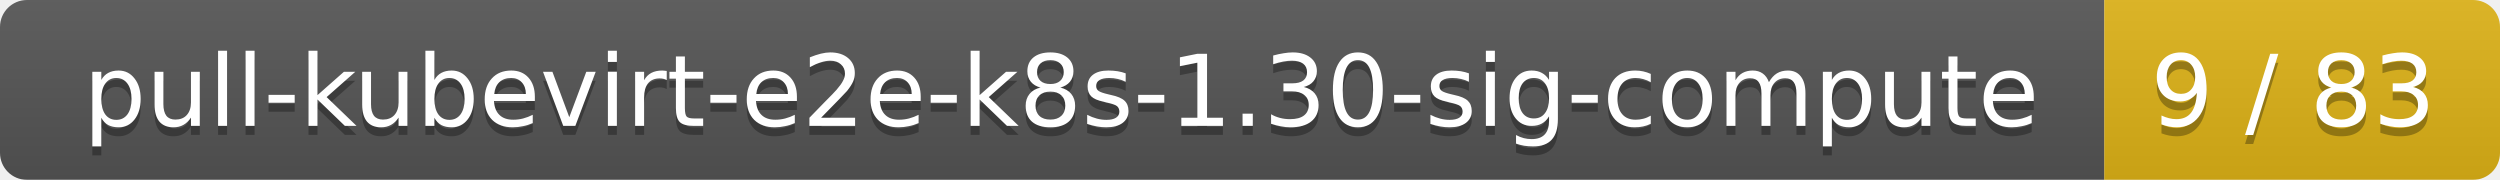
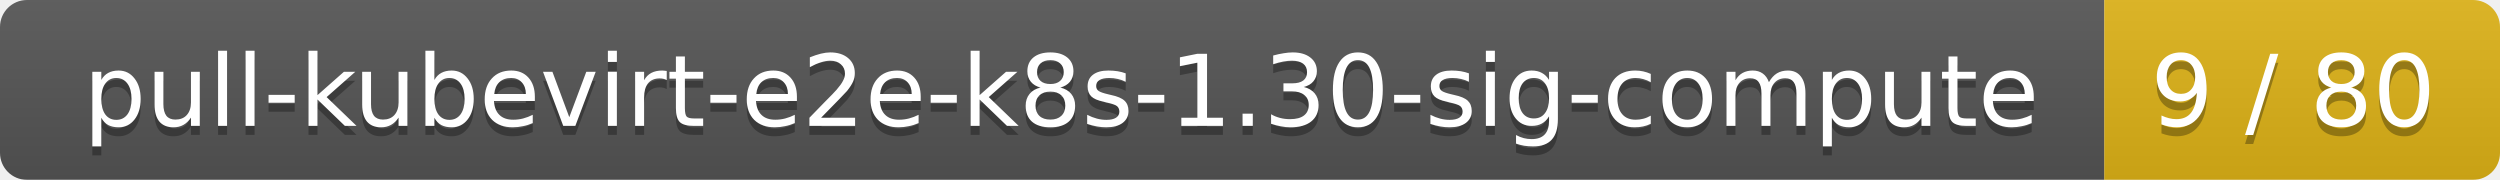
<svg xmlns="http://www.w3.org/2000/svg" width="278" height="20">
  <linearGradient id="smooth" x2="0" y2="100%">
    <stop offset="0" stop-color="#bbb" stop-opacity=".1" />
    <stop offset="1" stop-opacity=".1" />
  </linearGradient>
  <mask id="round">
    <rect width="278" height="20" rx="3" fill="#fff" />
  </mask>
  <g mask="url(#round)">
    <rect width="234" height="20" fill="#555" />
    <rect x="234" width="44" height="20" fill="#dfb317" />
    <rect width="278" height="20" fill="url(#smooth)" />
  </g>
  <g fill="#fff" text-anchor="middle" font-family="DejaVu Sans,Verdana,Geneva,sans-serif" font-size="11">
    <text x="118" y="15" fill="#010101" fill-opacity=".3">pull-kubevirt-e2e-k8s-1.30-sig-compute</text>
    <text x="118" y="14">pull-kubevirt-e2e-k8s-1.30-sig-compute</text>
-     <text x="255" y="15" fill="#010101" fill-opacity=".3">9 / 83</text>
-     <text x="255" y="14">9 / 83</text>
+     <text x="255" y="15" fill="#010101" fill-opacity=".3">9 / 80</text>
+     <text x="255" y="14">9 / 80</text>
  </g>
</svg>
